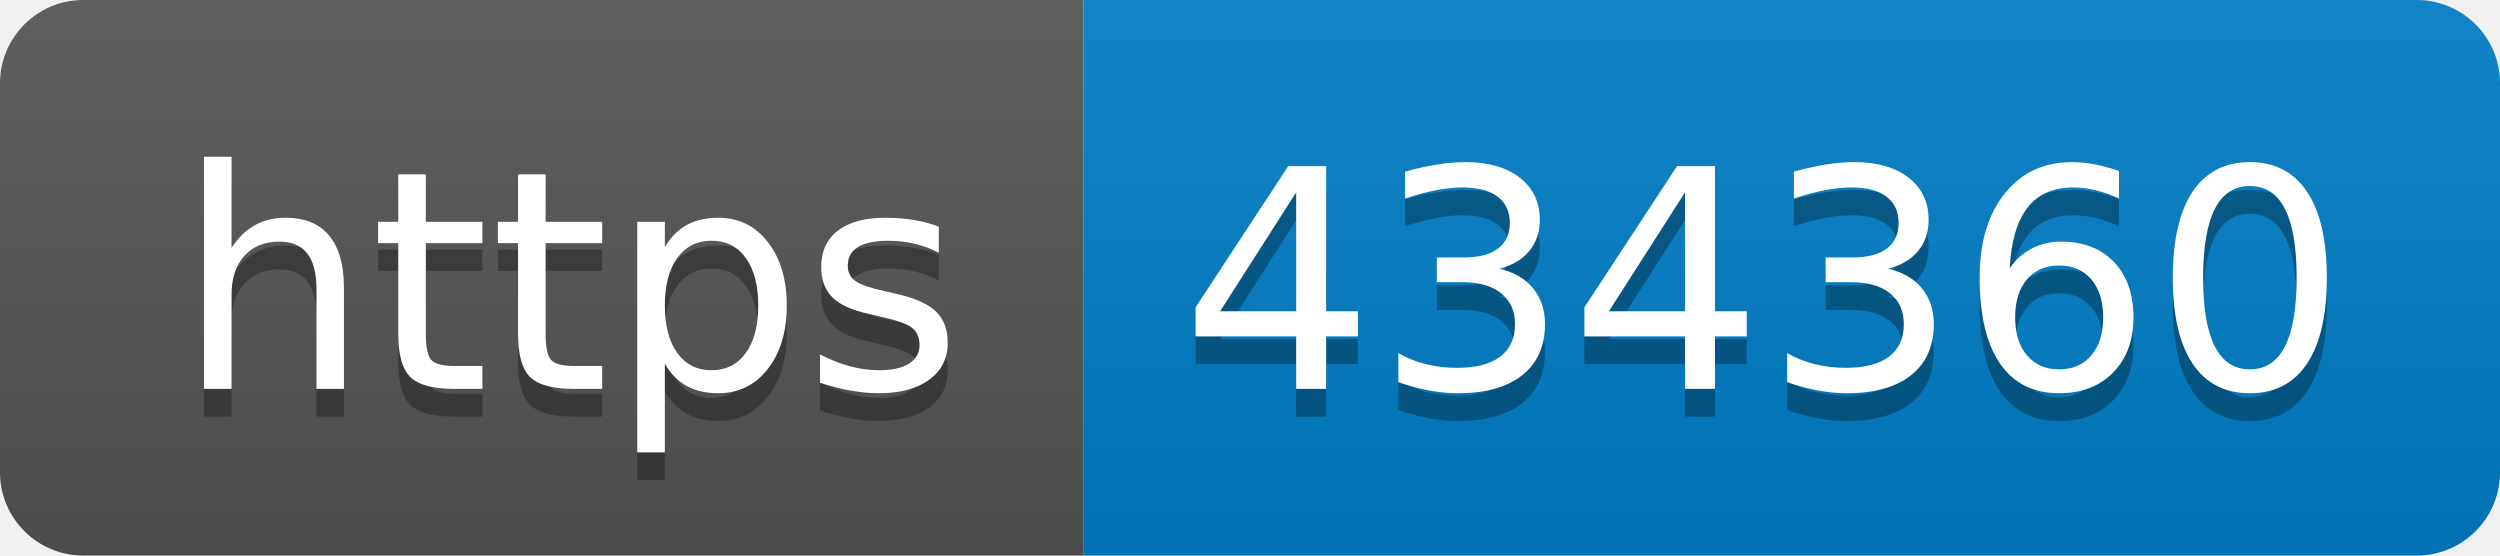
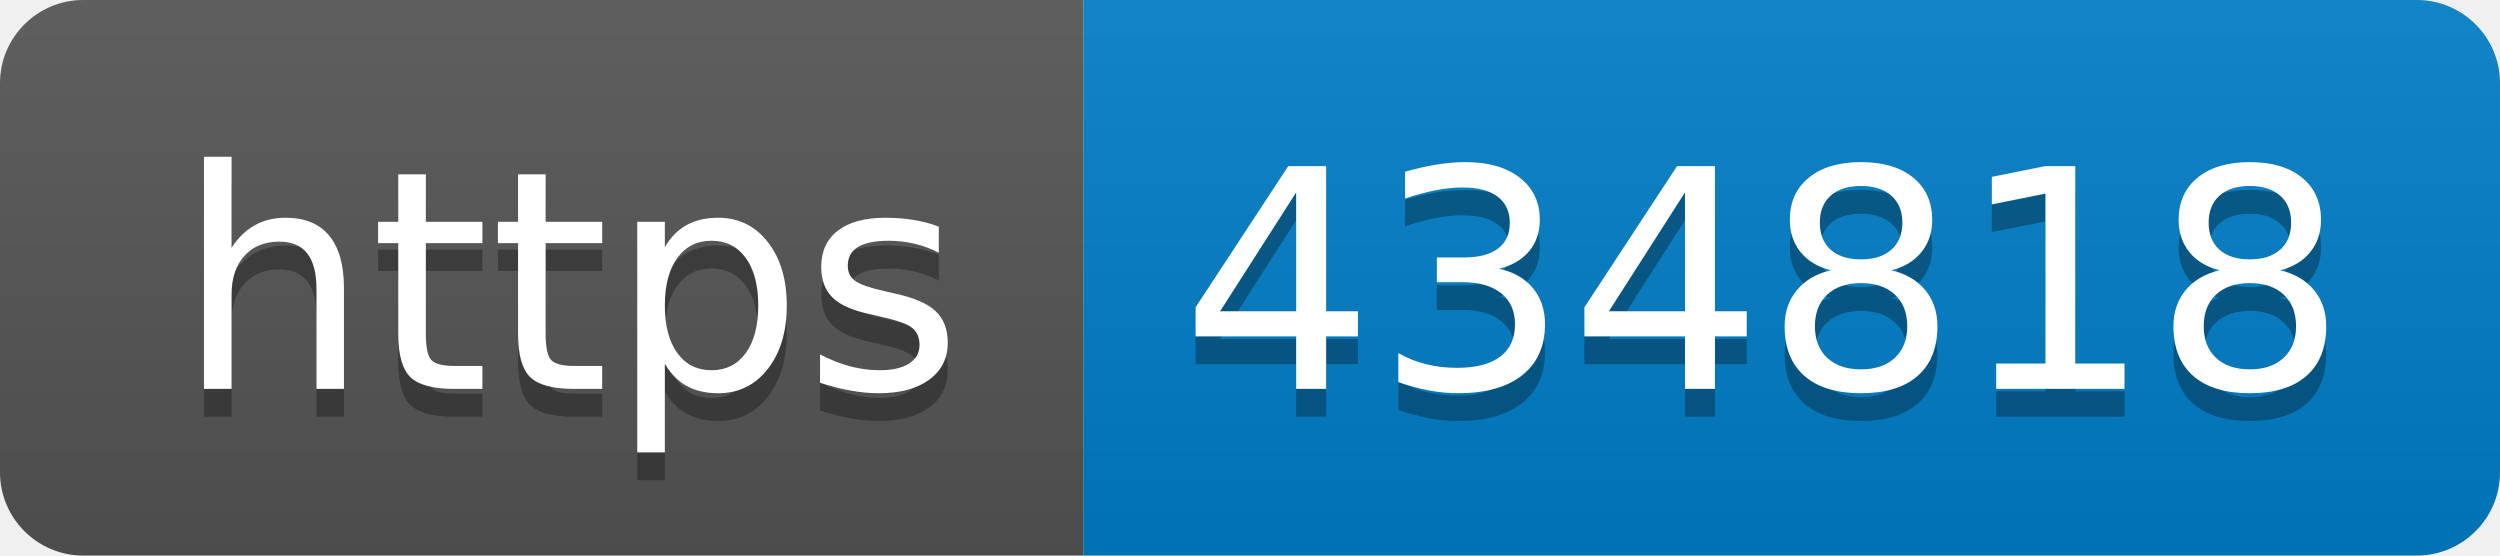
- <svg xmlns="http://www.w3.org/2000/svg" width="90" height="20" role="img" aria-label="https: 434360">
+ <svg xmlns="http://www.w3.org/2000/svg" width="90" height="20" role="img" aria-label="https: 434818">
  <linearGradient id="s" x2="0" y2="100%">
    <stop offset="0" stop-color="#bbb" stop-opacity=".1" />
    <stop offset="1" stop-opacity=".1" />
  </linearGradient>
  <clipPath id="r">
    <rect width="90" height="20" rx="3" fill="#fff" />
  </clipPath>
  <g clip-path="url(#r)">
    <rect width="39" height="20" fill="#555" />
    <rect x="39" width="51" height="20" fill="#007ec6" />
    <rect width="90" height="20" fill="url(#s)" />
  </g>
  <g fill="#fff" text-anchor="middle" font-family="Verdana,Geneva,DejaVu Sans,sans-serif" text-rendering="geometricPrecision" font-size="110">
    <text aria-hidden="true" x="205" y="150" fill="#010101" fill-opacity=".3" transform="scale(.1)" textLength="290">https</text>
    <text x="205" y="140" transform="scale(.1)" fill="#fff" textLength="290">https</text>
-     <text aria-hidden="true" x="635" y="150" fill="#010101" fill-opacity=".3" transform="scale(.1)" textLength="410">434360</text>
-     <text x="635" y="140" transform="scale(.1)" fill="#fff" textLength="410">434360</text>
+     <text aria-hidden="true" x="635" y="150" fill="#010101" fill-opacity=".3" transform="scale(.1)" textLength="410">434818</text>
+     <text x="635" y="140" transform="scale(.1)" fill="#fff" textLength="410">434818</text>
  </g>
</svg>
